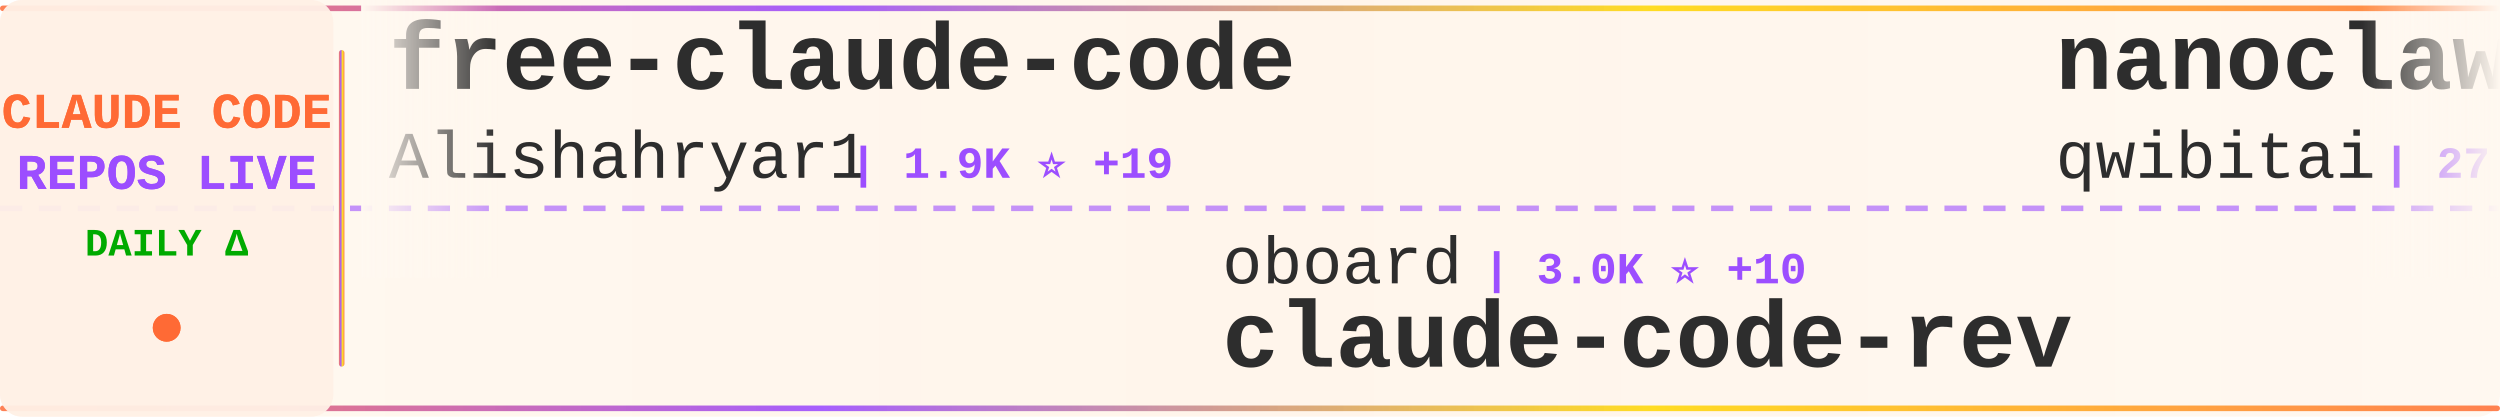
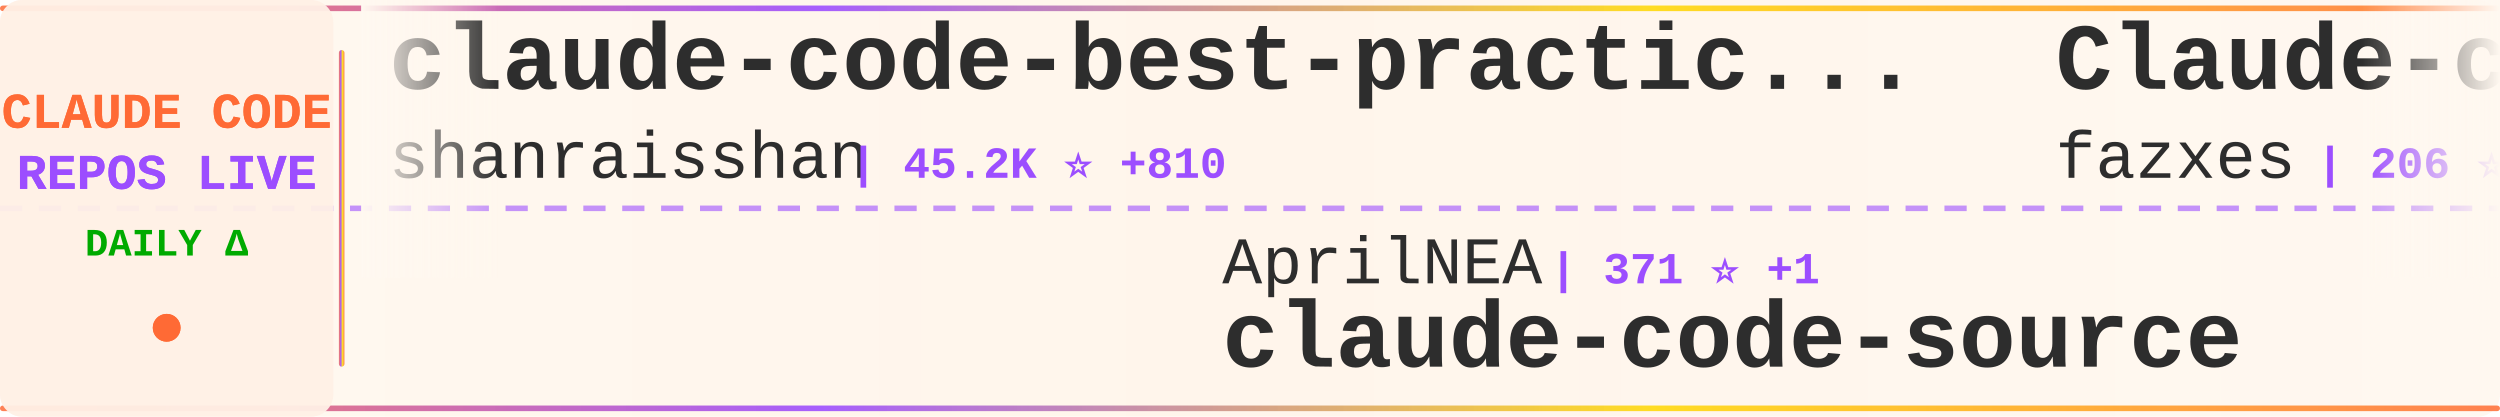
<svg xmlns="http://www.w3.org/2000/svg" width="900" height="150">
  <defs>
    <linearGradient id="tickerBg" x1="0%" y1="0%" x2="100%" y2="0%">
      <stop offset="0%" style="stop-color:#fff8f0;stop-opacity:0.98" />
      <stop offset="50%" style="stop-color:#fff5eb;stop-opacity:1" />
      <stop offset="100%" style="stop-color:#fff8f0;stop-opacity:0.98" />
    </linearGradient>
    <linearGradient id="borderGrad" x1="0%" y1="0%" x2="100%" y2="0%">
      <stop offset="0%" style="stop-color:#FF6B35;stop-opacity:0.85">
        <animate attributeName="stop-opacity" values="0.85;1;0.85" dur="2s" repeatCount="indefinite" />
      </stop>
      <stop offset="33%" style="stop-color:#9C4EFF;stop-opacity:0.9">
        <animate attributeName="stop-opacity" values="0.9;1;0.9" dur="2.2s" repeatCount="indefinite" />
      </stop>
      <stop offset="66%" style="stop-color:#FFD700;stop-opacity:0.85">
        <animate attributeName="stop-opacity" values="0.85;1;0.85" dur="1.8s" repeatCount="indefinite" />
      </stop>
      <stop offset="100%" style="stop-color:#FF6B35;stop-opacity:0.85">
        <animate attributeName="stop-opacity" values="0.85;1;0.85" dur="2s" repeatCount="indefinite" />
      </stop>
    </linearGradient>
    <filter id="textGlow">
      <feGaussianBlur stdDeviation="0.15" result="coloredBlur" />
      <feMerge>
        <feMergeNode in="coloredBlur" />
        <feMergeNode in="SourceGraphic" />
      </feMerge>
    </filter>
    <filter id="metricGlow">
      <feGaussianBlur stdDeviation="0.2" result="coloredBlur" />
      <feMerge>
        <feMergeNode in="coloredBlur" />
        <feMergeNode in="SourceGraphic" />
      </feMerge>
    </filter>
    <linearGradient id="leftFade" x1="0%" y1="0%" x2="100%" y2="0%">
      <stop offset="0%" style="stop-color:#fff8f0;stop-opacity:1" />
      <stop offset="100%" style="stop-color:#fff8f0;stop-opacity:0" />
    </linearGradient>
    <linearGradient id="rightFade" x1="0%" y1="0%" x2="100%" y2="0%">
      <stop offset="0%" style="stop-color:#fff8f0;stop-opacity:0" />
      <stop offset="100%" style="stop-color:#fff8f0;stop-opacity:1" />
    </linearGradient>
  </defs>
  <rect width="900" height="150" fill="url(#tickerBg)" rx="8" />
  <rect x="0" y="2" width="900" height="2" fill="url(#borderGrad)" rx="1" />
  <rect x="0" y="146" width="900" height="2" fill="url(#borderGrad)" rx="1" />
  <line x1="0" y1="75" x2="900" y2="75" stroke="#9C4EFF" stroke-width="2" stroke-dasharray="8 6" opacity="0.6" />
  <rect x="0" y="0" width="120" height="150" fill="#fff0e6" opacity="0.95" rx="8" />
  <text x="60" y="46" font-family="'Courier New', monospace" font-size="18" font-weight="bold" fill="#FF6B35" text-anchor="middle" filter="url(#textGlow)">
    CLAUDE CODE
  </text>
  <text x="60" y="68" font-family="'Courier New', monospace" font-size="18" font-weight="bold" fill="#9C4EFF" text-anchor="middle" filter="url(#textGlow)">
    REPOS LIVE
  </text>
  <text x="60" y="92" font-family="'Courier New', monospace" font-size="14" font-weight="bold" fill="#00aa00" text-anchor="middle">
    DAILY Δ
  </text>
  <circle cx="60" cy="118" r="5" fill="#FF6B35" filter="url(#metricGlow)">
    <animate attributeName="r" values="4;6;4" dur="1.5s" repeatCount="indefinite" />
    <animate attributeName="opacity" values="0.6;1;0.6" dur="1.5s" repeatCount="indefinite" />
  </circle>
  <rect x="122" y="18" width="2" height="114" fill="url(#borderGrad)" rx="1" />
  <clipPath id="tickerClip">
    <rect x="130" y="0" width="770" height="150" />
  </clipPath>
  <g clip-path="url(#tickerClip)">
    <g id="tickerItems">
      <animateTransform attributeName="transform" attributeType="XML" type="translate" from="0 0" to="-3000 0" dur="54s" repeatCount="indefinite" />
      <g transform="translate(0, 0)">
-         <text x="140" y="32" font-family="'Courier New', monospace" font-size="34" font-weight="bold" fill="#2d2d2d">free-claude-code</text>
-         <text x="140" y="64" font-family="'Courier New', monospace" font-size="24" font-weight="normal" fill="#2d2d2d" opacity="1.0">Alishahryar1</text>
-         <text x="306" y="64" font-family="'Courier New', monospace" font-size="16" font-weight="bold" fill="#9C4EFF"> | 1.9K ⭐ +19</text>
+         <text x="140" y="32" font-family="'Courier New', monospace" font-size="34" font-weight="bold" fill="#2d2d2d">claude-code-best-practic...</text>
+         <text x="140" y="64" font-family="'Courier New', monospace" font-size="24" font-weight="normal" fill="#2d2d2d" opacity="1.0">shanraisshan</text>
+         <text x="306" y="64" font-family="'Courier New', monospace" font-size="16" font-weight="bold" fill="#9C4EFF"> | 45.2K ⭐ +810</text>
      </g>
      <g transform="translate(300, 0)">
-         <text x="140" y="102" font-family="'Courier New', monospace" font-size="24" font-weight="normal" fill="#2d2d2d" opacity="1.0">oboard</text>
-         <text x="234" y="102" font-family="'Courier New', monospace" font-size="16" font-weight="bold" fill="#9C4EFF"> | 3.0K ⭐ +10</text>
-         <text x="140" y="132" font-family="'Courier New', monospace" font-size="34" font-weight="bold" fill="#2d2d2d">claude-code-rev</text>
+         <text x="140" y="102" font-family="'Courier New', monospace" font-size="24" font-weight="normal" fill="#2d2d2d" opacity="1.0">AprilNEA</text>
+         <text x="258" y="102" font-family="'Courier New', monospace" font-size="16" font-weight="bold" fill="#9C4EFF"> | 371 ⭐ +1</text>
+         <text x="140" y="132" font-family="'Courier New', monospace" font-size="34" font-weight="bold" fill="#2d2d2d">claude-code-source</text>
      </g>
      <g transform="translate(600, 0)">
-         <text x="140" y="32" font-family="'Courier New', monospace" font-size="34" font-weight="bold" fill="#2d2d2d">nanoclaw</text>
-         <text x="140" y="64" font-family="'Courier New', monospace" font-size="24" font-weight="normal" fill="#2d2d2d" opacity="1.0">qwibitai</text>
-         <text x="258" y="64" font-family="'Courier New', monospace" font-size="16" font-weight="bold" fill="#9C4EFF"> | 27.3K ⭐ +66</text>
+         <text x="140" y="32" font-family="'Courier New', monospace" font-size="34" font-weight="bold" fill="#2d2d2d">Claude-code</text>
+         <text x="140" y="64" font-family="'Courier New', monospace" font-size="24" font-weight="normal" fill="#2d2d2d" opacity="1.0">fazxes</text>
+         <text x="234" y="64" font-family="'Courier New', monospace" font-size="16" font-weight="bold" fill="#9C4EFF"> | 206 ⭐</text>
      </g>
      <g transform="translate(900, 0)">
-         <text x="140" y="102" font-family="'Courier New', monospace" font-size="24" font-weight="normal" fill="#2d2d2d" opacity="1.0">snarktank</text>
-         <text x="270" y="102" font-family="'Courier New', monospace" font-size="16" font-weight="bold" fill="#9C4EFF"> | 17.0K ⭐ +124</text>
-         <text x="140" y="132" font-family="'Courier New', monospace" font-size="34" font-weight="bold" fill="#2d2d2d">ralph</text>
+         <text x="140" y="102" font-family="'Courier New', monospace" font-size="24" font-weight="normal" fill="#2d2d2d" opacity="1.0">Windy3f3f3f3f</text>
+         <text x="318" y="102" font-family="'Courier New', monospace" font-size="16" font-weight="bold" fill="#9C4EFF"> | 927 ⭐ +12</text>
+         <text x="140" y="132" font-family="'Courier New', monospace" font-size="34" font-weight="bold" fill="#2d2d2d">claude-code-from-scratch</text>
      </g>
      <g transform="translate(1200, 0)">
-         <text x="140" y="32" font-family="'Courier New', monospace" font-size="34" font-weight="bold" fill="#2d2d2d">superpowers</text>
-         <text x="140" y="64" font-family="'Courier New', monospace" font-size="24" font-weight="normal" fill="#2d2d2d" opacity="1.0">obra</text>
-         <text x="210" y="64" font-family="'Courier New', monospace" font-size="16" font-weight="bold" fill="#9C4EFF"> | 154.6K ⭐ +2.1K</text>
+         <text x="140" y="32" font-family="'Courier New', monospace" font-size="34" font-weight="bold" fill="#2d2d2d">happy</text>
+         <text x="140" y="64" font-family="'Courier New', monospace" font-size="24" font-weight="normal" fill="#2d2d2d" opacity="1.0">slopus</text>
+         <text x="234" y="64" font-family="'Courier New', monospace" font-size="16" font-weight="bold" fill="#9C4EFF"> | 18.4K ⭐ +151</text>
      </g>
      <g transform="translate(1500, 0)">
-         <text x="140" y="102" font-family="'Courier New', monospace" font-size="24" font-weight="normal" fill="#2d2d2d" opacity="1.0">repowise-dev</text>
-         <text x="306" y="102" font-family="'Courier New', monospace" font-size="16" font-weight="bold" fill="#9C4EFF"> | 938 ⭐ +1</text>
-         <text x="140" y="132" font-family="'Courier New', monospace" font-size="34" font-weight="bold" fill="#2d2d2d">claude-code-prompts</text>
+         <text x="140" y="102" font-family="'Courier New', monospace" font-size="24" font-weight="normal" fill="#2d2d2d" opacity="1.0">huangserva</text>
+         <text x="282" y="102" font-family="'Courier New', monospace" font-size="16" font-weight="bold" fill="#9C4EFF"> | 552 ⭐</text>
+         <text x="140" y="132" font-family="'Courier New', monospace" font-size="34" font-weight="bold" fill="#2d2d2d">claude-code-cli</text>
      </g>
      <g transform="translate(1800, 0)">
-         <text x="140" y="32" font-family="'Courier New', monospace" font-size="34" font-weight="bold" fill="#2d2d2d">claude-code-spec-workflo...</text>
-         <text x="140" y="64" font-family="'Courier New', monospace" font-size="24" font-weight="normal" fill="#2d2d2d" opacity="1.0">Pimzino</text>
-         <text x="246" y="64" font-family="'Courier New', monospace" font-size="16" font-weight="bold" fill="#9C4EFF"> | 3.7K ⭐ +6</text>
+         <text x="140" y="32" font-family="'Courier New', monospace" font-size="34" font-weight="bold" fill="#2d2d2d">claude-code-sourcemap</text>
+         <text x="140" y="64" font-family="'Courier New', monospace" font-size="24" font-weight="normal" fill="#2d2d2d" opacity="1.0">Hyper66666</text>
+         <text x="282" y="64" font-family="'Courier New', monospace" font-size="16" font-weight="bold" fill="#9C4EFF"> | 206 ⭐</text>
      </g>
      <g transform="translate(2100, 0)">
-         <text x="140" y="102" font-family="'Courier New', monospace" font-size="24" font-weight="normal" fill="#2d2d2d" opacity="1.0">RichardAtCT</text>
-         <text x="294" y="102" font-family="'Courier New', monospace" font-size="16" font-weight="bold" fill="#9C4EFF"> | 2.4K ⭐ +6</text>
-         <text x="140" y="132" font-family="'Courier New', monospace" font-size="34" font-weight="bold" fill="#2d2d2d">claude-code-telegram</text>
+         <text x="140" y="102" font-family="'Courier New', monospace" font-size="24" font-weight="normal" fill="#2d2d2d" opacity="1.0">ChinaSiro</text>
+         <text x="270" y="102" font-family="'Courier New', monospace" font-size="16" font-weight="bold" fill="#9C4EFF"> | 8.9K ⭐ +12</text>
+         <text x="140" y="132" font-family="'Courier New', monospace" font-size="34" font-weight="bold" fill="#2d2d2d">claude-code-sourcemap</text>
      </g>
      <g transform="translate(2400, 0)">
-         <text x="140" y="32" font-family="'Courier New', monospace" font-size="34" font-weight="bold" fill="#2d2d2d">claude-coder</text>
-         <text x="140" y="64" font-family="'Courier New', monospace" font-size="24" font-weight="normal" fill="#2d2d2d" opacity="1.0">kodu-ai</text>
-         <text x="246" y="64" font-family="'Courier New', monospace" font-size="16" font-weight="bold" fill="#9C4EFF"> | 5.3K ⭐ +2</text>
+         <text x="140" y="32" font-family="'Courier New', monospace" font-size="34" font-weight="bold" fill="#2d2d2d">claude-code-source-build</text>
+         <text x="140" y="64" font-family="'Courier New', monospace" font-size="24" font-weight="normal" fill="#2d2d2d" opacity="1.0">andrew-kramer-inno</text>
+         <text x="378" y="64" font-family="'Courier New', monospace" font-size="16" font-weight="bold" fill="#9C4EFF"> | 568 ⭐ +1</text>
      </g>
      <g transform="translate(2700, 0)">
-         <text x="140" y="102" font-family="'Courier New', monospace" font-size="24" font-weight="normal" fill="#2d2d2d" opacity="1.0">ding113</text>
-         <text x="246" y="102" font-family="'Courier New', monospace" font-size="16" font-weight="bold" fill="#9C4EFF"> | 2.5K ⭐ +25</text>
-         <text x="140" y="132" font-family="'Courier New', monospace" font-size="34" font-weight="bold" fill="#2d2d2d">claude-code-hub</text>
+         <text x="140" y="102" font-family="'Courier New', monospace" font-size="24" font-weight="normal" fill="#2d2d2d" opacity="1.0">ChrisWiles</text>
+         <text x="282" y="102" font-family="'Courier New', monospace" font-size="16" font-weight="bold" fill="#9C4EFF"> | 5.8K ⭐ +6</text>
+         <text x="140" y="132" font-family="'Courier New', monospace" font-size="34" font-weight="bold" fill="#2d2d2d">claude-code-showcase</text>
      </g>
      <g transform="translate(3000, 0)">
-         <text x="140" y="32" font-family="'Courier New', monospace" font-size="34" font-weight="bold" fill="#2d2d2d">free-claude-code</text>
-         <text x="140" y="64" font-family="'Courier New', monospace" font-size="24" font-weight="normal" fill="#2d2d2d" opacity="1.0">Alishahryar1</text>
-         <text x="306" y="64" font-family="'Courier New', monospace" font-size="16" font-weight="bold" fill="#9C4EFF"> | 1.9K ⭐ +19</text>
+         <text x="140" y="32" font-family="'Courier New', monospace" font-size="34" font-weight="bold" fill="#2d2d2d">claude-code-best-practic...</text>
+         <text x="140" y="64" font-family="'Courier New', monospace" font-size="24" font-weight="normal" fill="#2d2d2d" opacity="1.0">shanraisshan</text>
+         <text x="306" y="64" font-family="'Courier New', monospace" font-size="16" font-weight="bold" fill="#9C4EFF"> | 45.2K ⭐ +810</text>
      </g>
      <g transform="translate(3300, 0)">
-         <text x="140" y="102" font-family="'Courier New', monospace" font-size="24" font-weight="normal" fill="#2d2d2d" opacity="1.0">oboard</text>
-         <text x="234" y="102" font-family="'Courier New', monospace" font-size="16" font-weight="bold" fill="#9C4EFF"> | 3.0K ⭐ +10</text>
-         <text x="140" y="132" font-family="'Courier New', monospace" font-size="34" font-weight="bold" fill="#2d2d2d">claude-code-rev</text>
+         <text x="140" y="102" font-family="'Courier New', monospace" font-size="24" font-weight="normal" fill="#2d2d2d" opacity="1.0">AprilNEA</text>
+         <text x="258" y="102" font-family="'Courier New', monospace" font-size="16" font-weight="bold" fill="#9C4EFF"> | 371 ⭐ +1</text>
+         <text x="140" y="132" font-family="'Courier New', monospace" font-size="34" font-weight="bold" fill="#2d2d2d">claude-code-source</text>
      </g>
      <g transform="translate(3600, 0)">
-         <text x="140" y="32" font-family="'Courier New', monospace" font-size="34" font-weight="bold" fill="#2d2d2d">nanoclaw</text>
-         <text x="140" y="64" font-family="'Courier New', monospace" font-size="24" font-weight="normal" fill="#2d2d2d" opacity="1.0">qwibitai</text>
-         <text x="258" y="64" font-family="'Courier New', monospace" font-size="16" font-weight="bold" fill="#9C4EFF"> | 27.3K ⭐ +66</text>
+         <text x="140" y="32" font-family="'Courier New', monospace" font-size="34" font-weight="bold" fill="#2d2d2d">Claude-code</text>
+         <text x="140" y="64" font-family="'Courier New', monospace" font-size="24" font-weight="normal" fill="#2d2d2d" opacity="1.0">fazxes</text>
+         <text x="234" y="64" font-family="'Courier New', monospace" font-size="16" font-weight="bold" fill="#9C4EFF"> | 206 ⭐</text>
      </g>
      <g transform="translate(3900, 0)">
-         <text x="140" y="102" font-family="'Courier New', monospace" font-size="24" font-weight="normal" fill="#2d2d2d" opacity="1.0">snarktank</text>
-         <text x="270" y="102" font-family="'Courier New', monospace" font-size="16" font-weight="bold" fill="#9C4EFF"> | 17.0K ⭐ +124</text>
-         <text x="140" y="132" font-family="'Courier New', monospace" font-size="34" font-weight="bold" fill="#2d2d2d">ralph</text>
+         <text x="140" y="102" font-family="'Courier New', monospace" font-size="24" font-weight="normal" fill="#2d2d2d" opacity="1.0">Windy3f3f3f3f</text>
+         <text x="318" y="102" font-family="'Courier New', monospace" font-size="16" font-weight="bold" fill="#9C4EFF"> | 927 ⭐ +12</text>
+         <text x="140" y="132" font-family="'Courier New', monospace" font-size="34" font-weight="bold" fill="#2d2d2d">claude-code-from-scratch</text>
      </g>
    </g>
  </g>
  <rect x="130" y="0" width="50" height="100" fill="url(#leftFade)" />
  <rect x="850" y="0" width="50" height="100" fill="url(#rightFade)" />
</svg>
